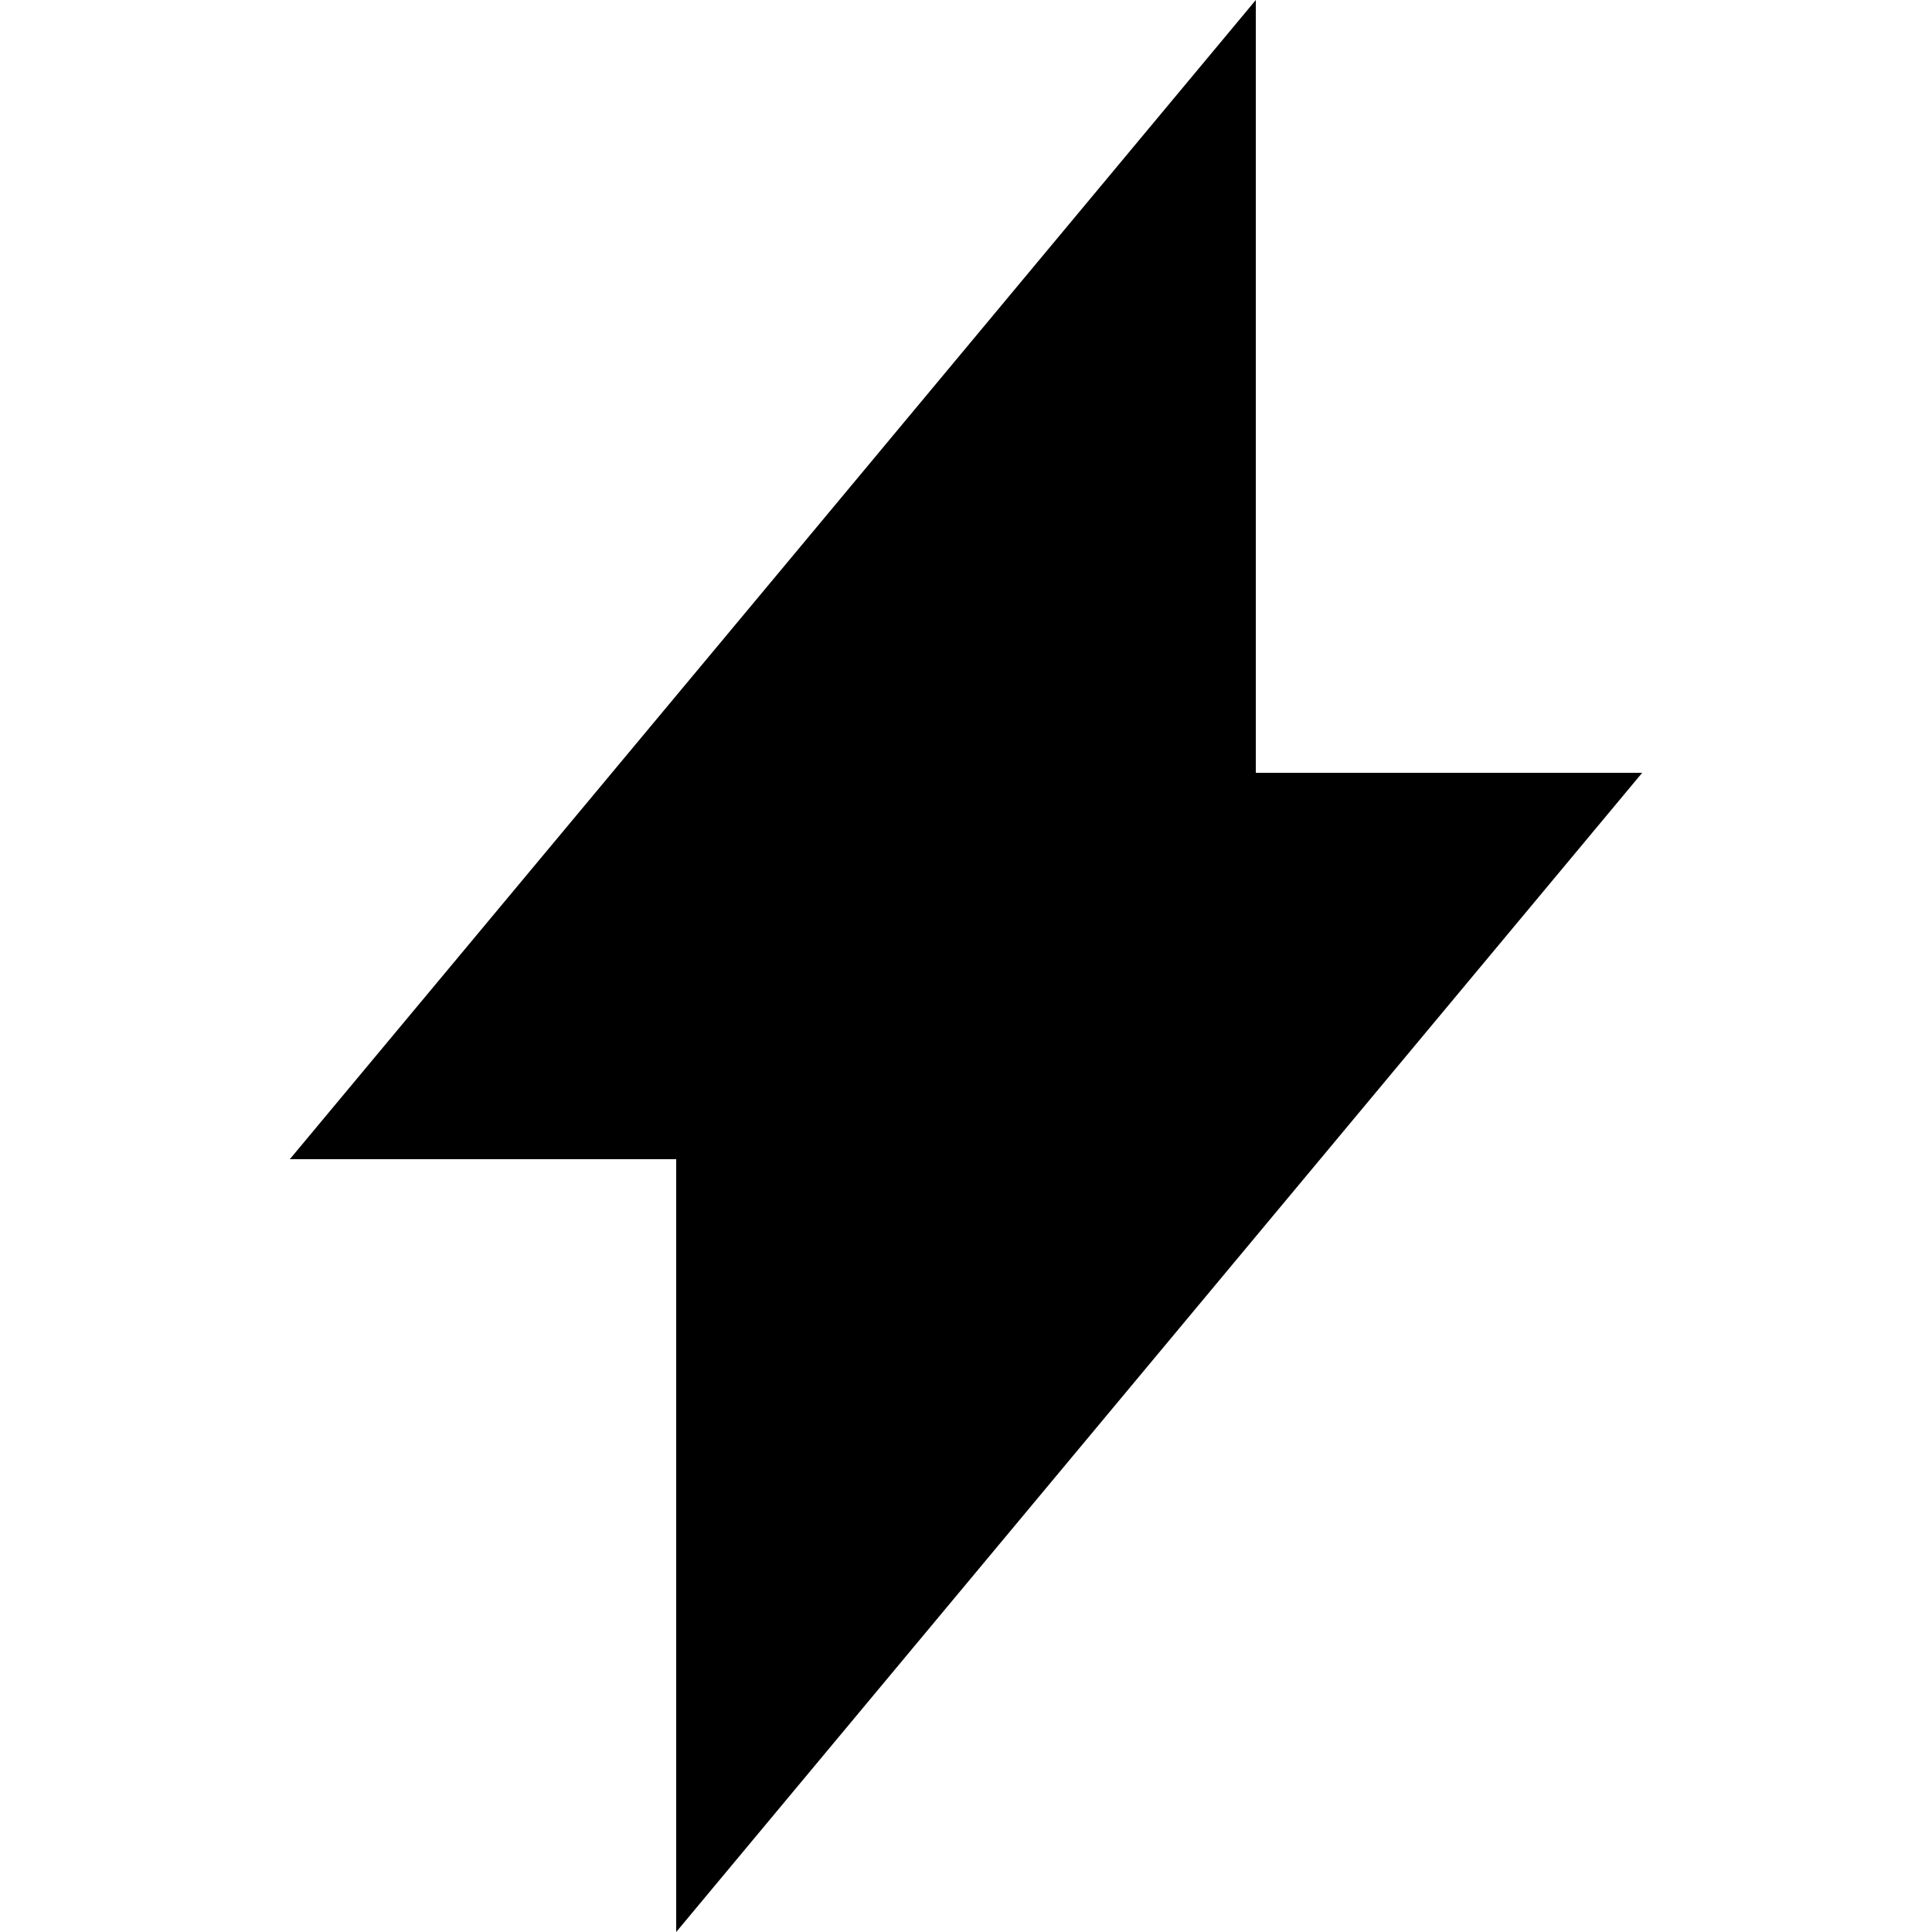
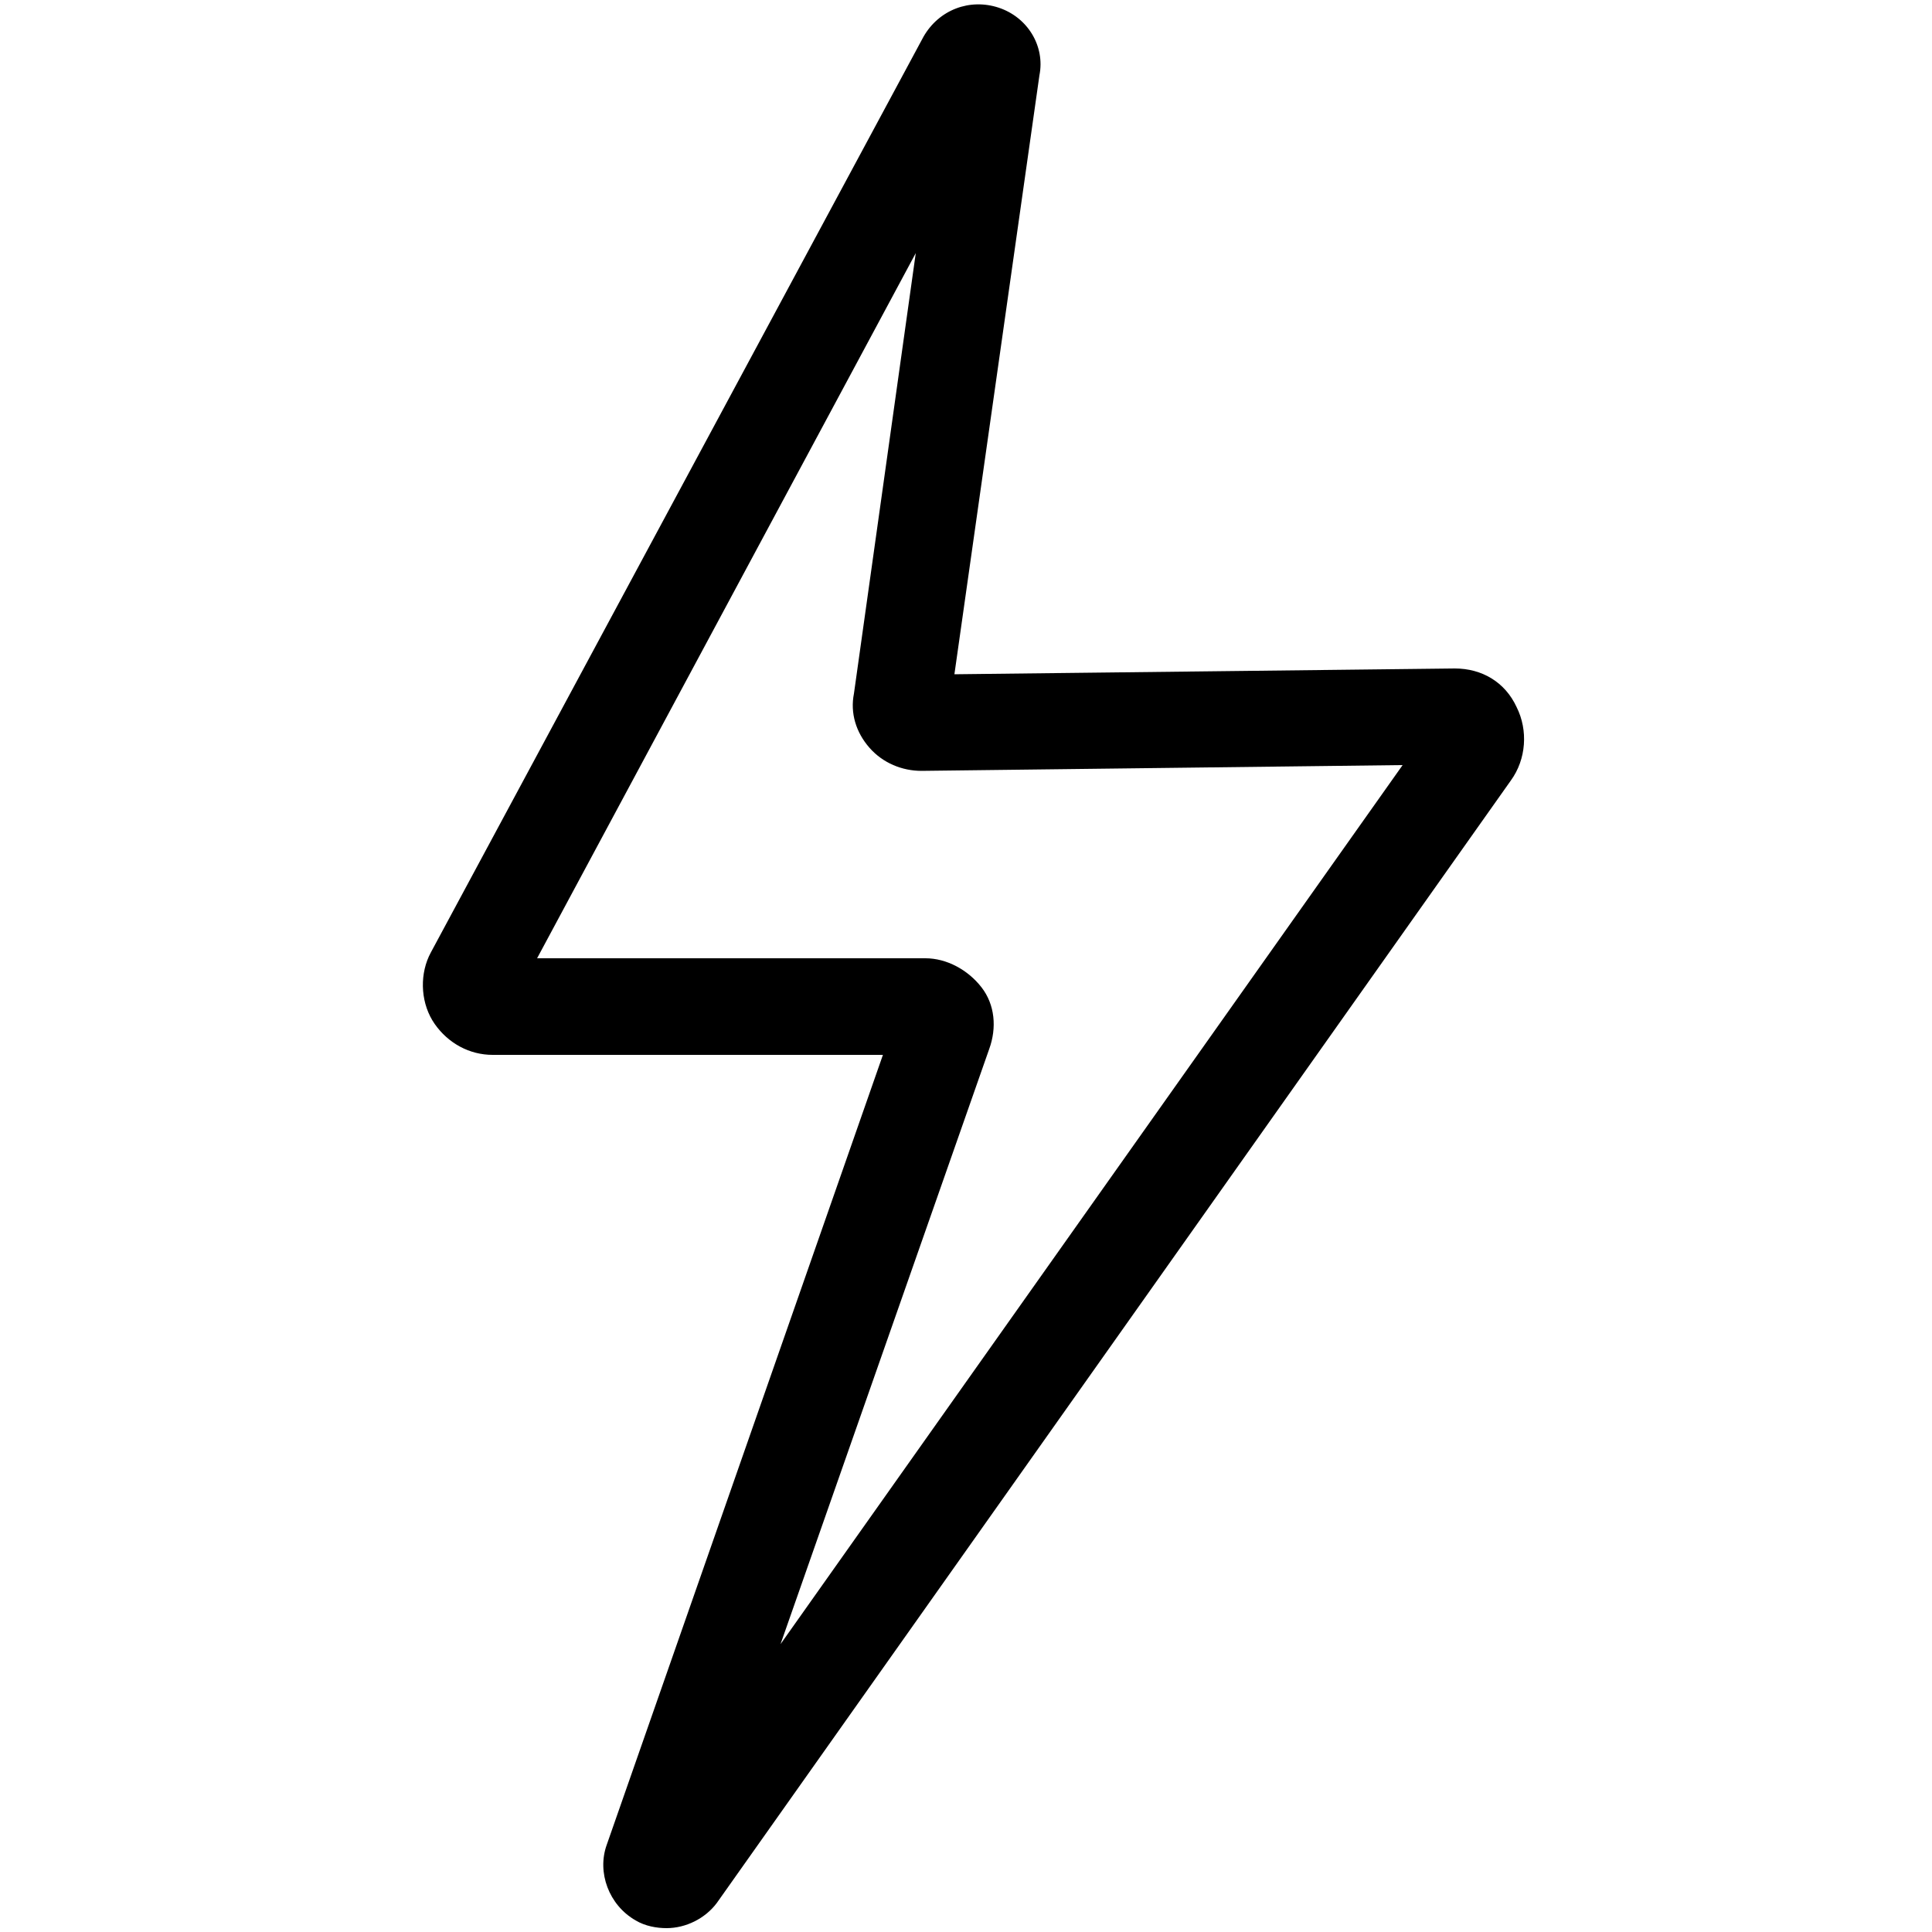
- <svg xmlns="http://www.w3.org/2000/svg" viewBox="0 0 20 20">
-   <path d="M13 8V0L8.11 5.87 3 12h4v8L17 8h-4z" />
+ <svg xmlns="http://www.w3.org/2000/svg" version="1.1" id="Layer_2" x="0px" y="0px" viewBox="0 0 100 100" style="enable-background:new 0 0 100 100;" xml:space="preserve">
+   <g>
+     <path d="M34.5,99.8c-0.5,0-1.1-0.1-1.6-0.4c-1.4-0.8-2-2.5-1.5-3.9l14.3-40.9H25.5c-1.2,0-2.3-0.6-3-1.6c-0.7-1-0.8-2.4-0.3-3.5   l0.1-0.2L47.8,1.9c0.8-1.4,2.4-2,3.9-1.5c1.5,0.5,2.4,2,2.1,3.5l-4.4,31l25.9-0.3c1.4,0,2.6,0.7,3.2,2c0.6,1.2,0.5,2.7-0.3,3.8   L37.1,98.5C36.5,99.3,35.5,99.8,34.5,99.8z M33,95.6C33,95.6,33,95.6,33,95.6L33,95.6z M27.8,49.6h20.1c1.1,0,2.2,0.6,2.9,1.5   c0.7,0.9,0.8,2.1,0.4,3.2L40.4,85.1l32.2-45.5l-24.9,0.3c-1,0-2-0.4-2.7-1.2s-1-1.8-0.8-2.8l3.2-22.8L27.8,49.6z M74.2,37.4   C74.2,37.4,74.2,37.4,74.2,37.4L74.2,37.4z M48.8,3.2C48.8,3.2,48.8,3.2,48.8,3.2L48.8,3.2z" />
+   </g>
</svg>
